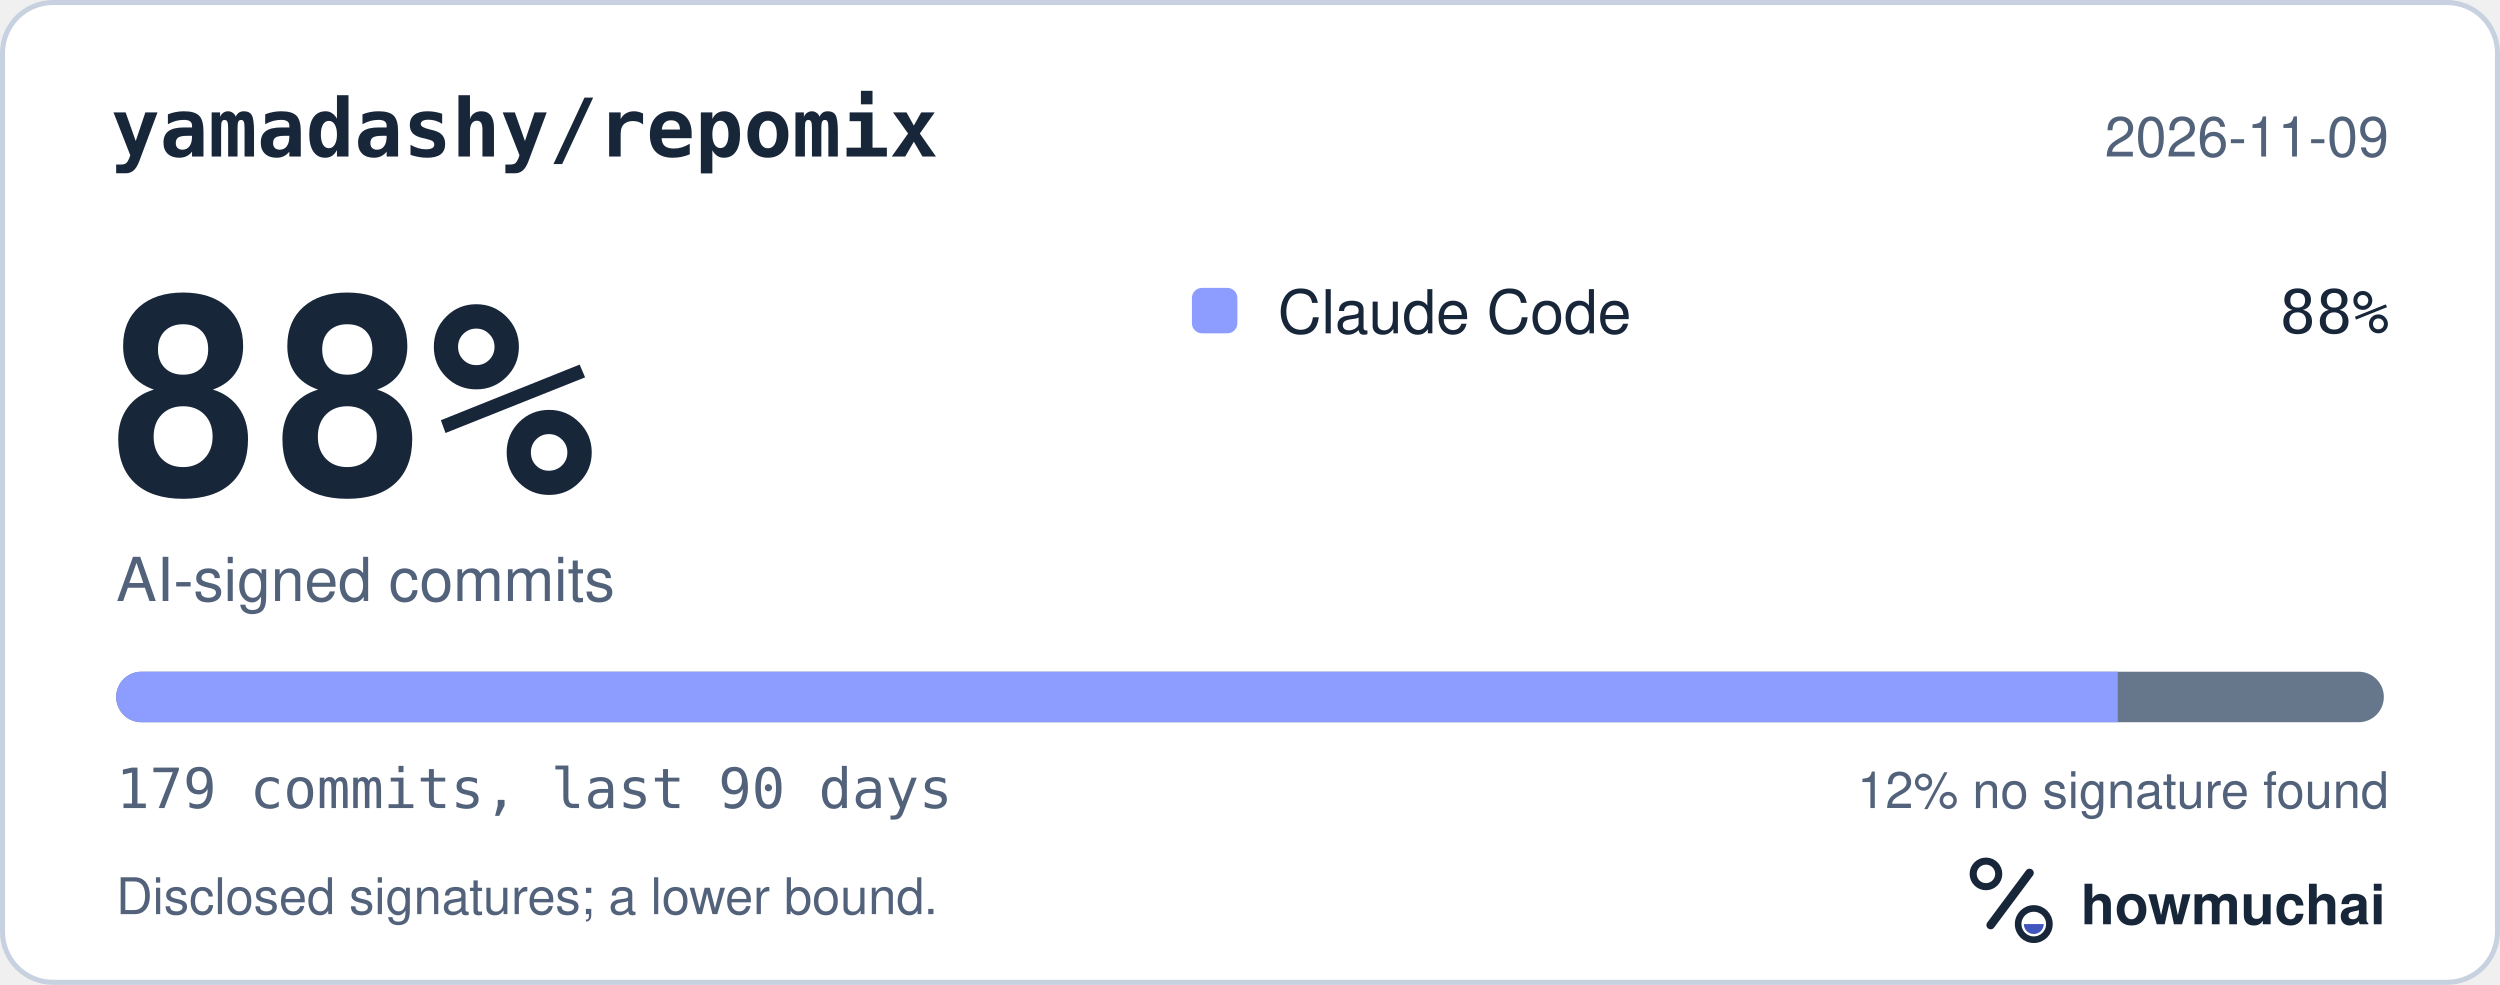
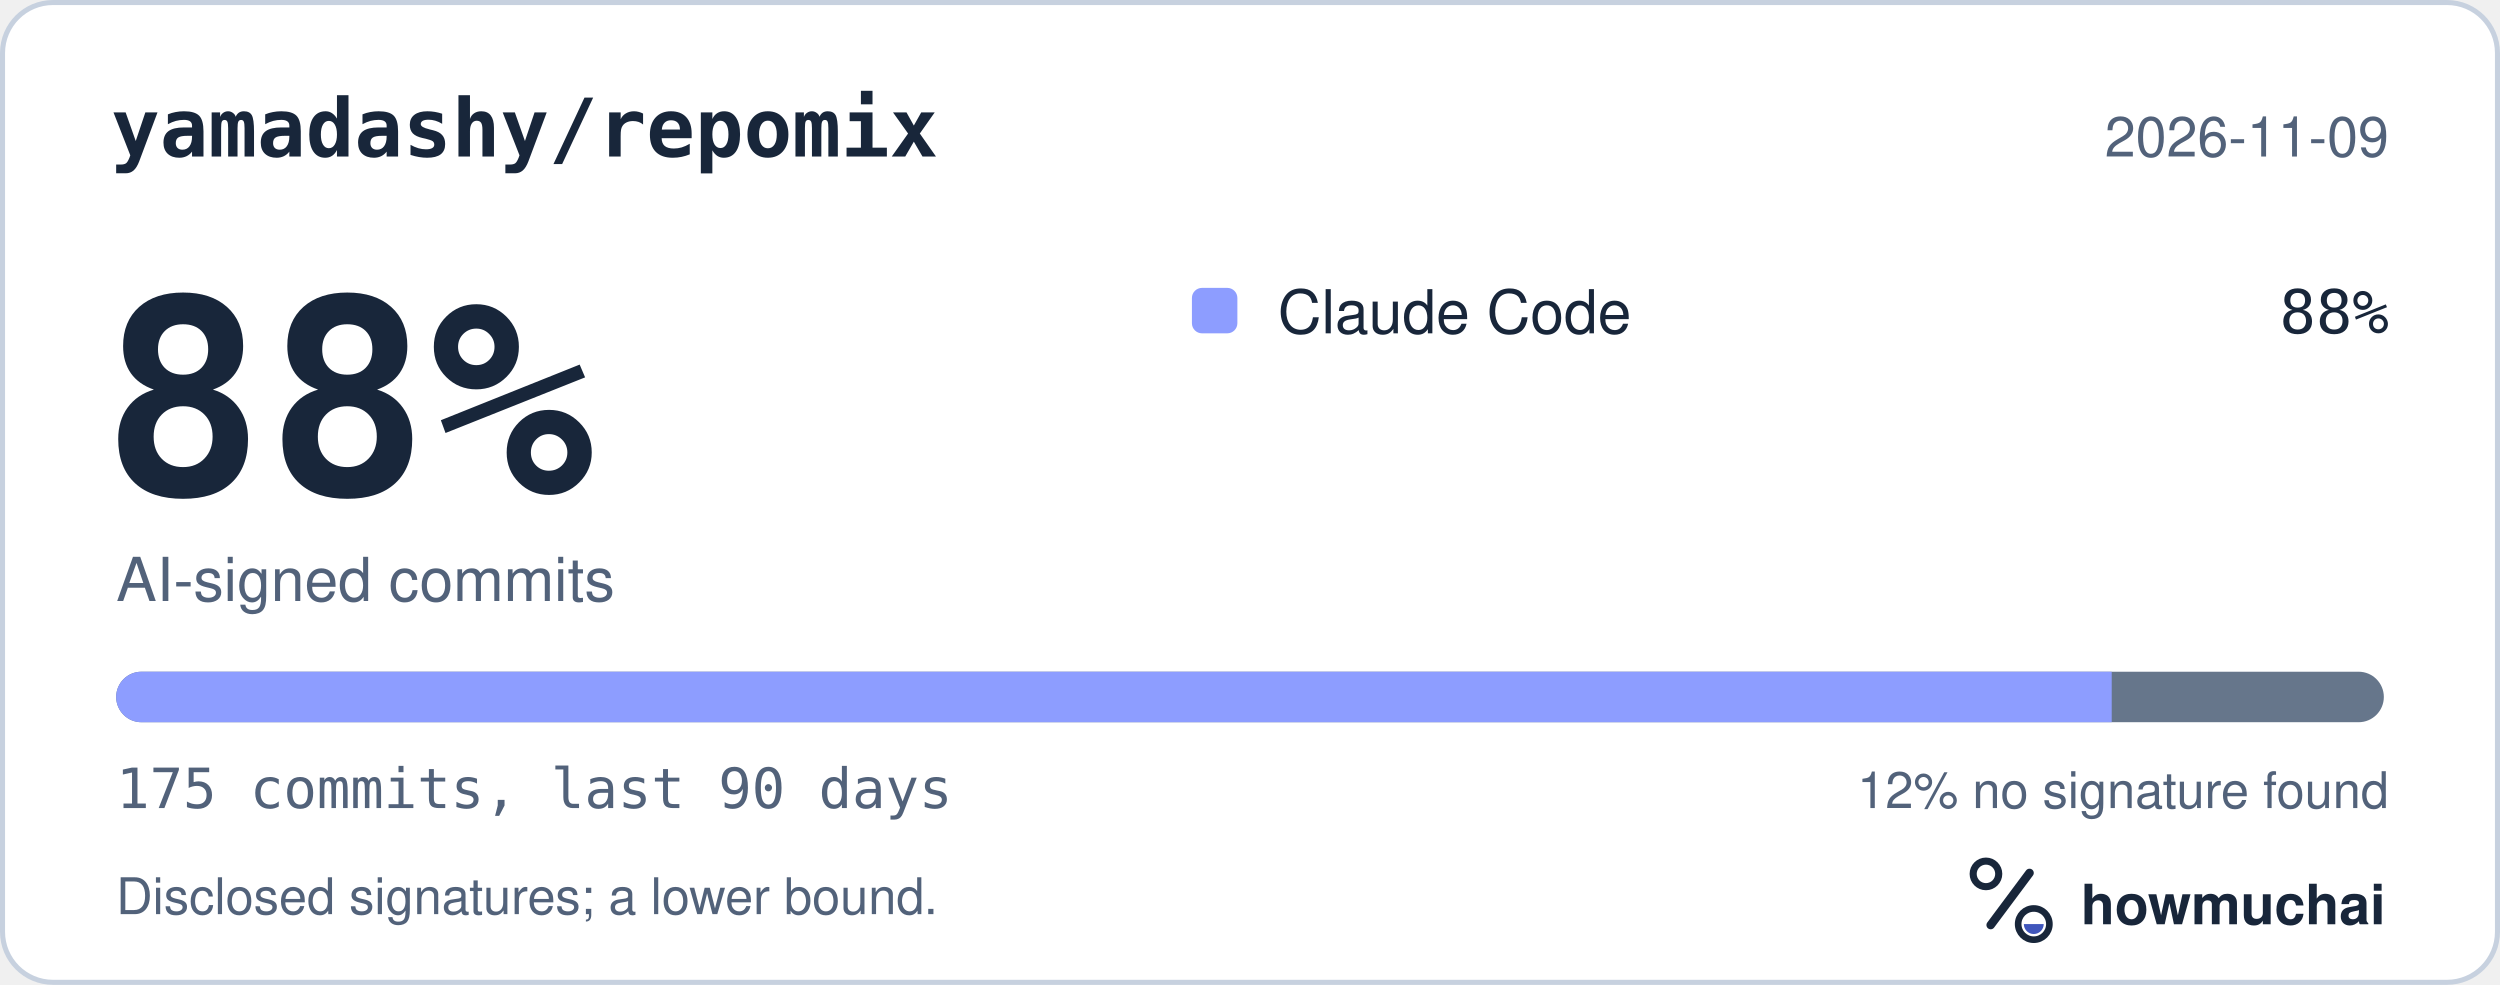
<svg xmlns="http://www.w3.org/2000/svg" width="495" height="195" viewBox="0 0 495 195" role="img" aria-labelledby="hm-t hm-d">
  <rect x="0.5" y="0.5" width="494" height="194" rx="10" fill="#FFFFFF" stroke="#C7D1DF" />
  <text x="22" y="31" fill="#18263A" font-family="ui-monospace, SF Mono, Menlo, Consolas, IBM Plex Mono, monospace" font-size="16" font-weight="600">yamadashy/repomix</text>
  <text x="473" y="31" fill="#52627A" font-family="-apple-system, BlinkMacSystemFont, Segoe UI, Helvetica, Arial, Fira Sans, sans-serif" font-size="11" text-anchor="end">2026-11-09</text>
  <text x="20" y="98" fill="#18263A" font-family="ui-monospace, SF Mono, Menlo, Consolas, IBM Plex Mono, monospace" font-size="54" font-weight="700">88%</text>
  <text x="23" y="119" fill="#52627A" font-family="-apple-system, BlinkMacSystemFont, Segoe UI, Helvetica, Arial, Fira Sans, sans-serif" font-size="12">AI-signed commits</text>
  <rect x="236" y="57" width="9" height="9" rx="2" fill="#8D9DFF" />
  <text x="253" y="66" fill="#18263A" font-family="-apple-system, BlinkMacSystemFont, Segoe UI, Helvetica, Arial, Fira Sans, sans-serif" font-size="12">Claude Code</text>
  <text x="473" y="66" fill="#18263A" font-family="ui-monospace, SF Mono, Menlo, Consolas, IBM Plex Mono, monospace" font-size="12" text-anchor="end">88%</text>
  <defs>
    <clipPath id="hm-bar">
      <rect x="23" y="133" width="449" height="10" rx="5" />
    </clipPath>
  </defs>
  <rect x="23" y="133" width="449" height="10" rx="5" fill="#66768B" />
  <g clip-path="url(#hm-bar)">
-     <rect x="23.00" y="133" width="396.32" height="10" fill="#8D9DFF" />
+     <rect x="23.00" y="133" width="395.12" height="10" fill="#8D9DFF" />
  </g>
-   <text x="23" y="160" fill="#52627A" font-family="ui-monospace, SF Mono, Menlo, Consolas, IBM Plex Mono, monospace" font-size="11">179 commits, last 90 days</text>
+   <text x="23" y="160" fill="#52627A" font-family="ui-monospace, SF Mono, Menlo, Consolas, IBM Plex Mono, monospace" font-size="11">175 commits, last 90 days</text>
  <text x="473" y="160" fill="#52627A" font-family="-apple-system, BlinkMacSystemFont, Segoe UI, Helvetica, Arial, Fira Sans, sans-serif" font-size="10" text-anchor="end">12% no signature found</text>
  <text x="23" y="181" fill="#52627A" font-family="-apple-system, BlinkMacSystemFont, Segoe UI, Helvetica, Arial, Fira Sans, sans-serif" font-size="10">Disclosed signatures; a lower bound.</text>
  <g transform="translate(386 166) scale(0.046875)">
    <circle cx="154" cy="150" r="54" fill="none" stroke="#18263A" stroke-width="30" />
    <path d="M174 366 338 146" fill="none" stroke="#18263A" stroke-width="36" stroke-linecap="round" />
    <circle cx="356" cy="362" r="66" fill="none" stroke="#18263A" stroke-width="28" />
    <path d="M314 362a42 42 0 0 0 84 0Z" fill="#4056BC" />
  </g>
  <text x="412" y="183" fill="#18263A" font-family="-apple-system, BlinkMacSystemFont, Segoe UI, Helvetica, Arial, Fira Sans, sans-serif" font-size="11" font-weight="650">howmuchai</text>
</svg>
